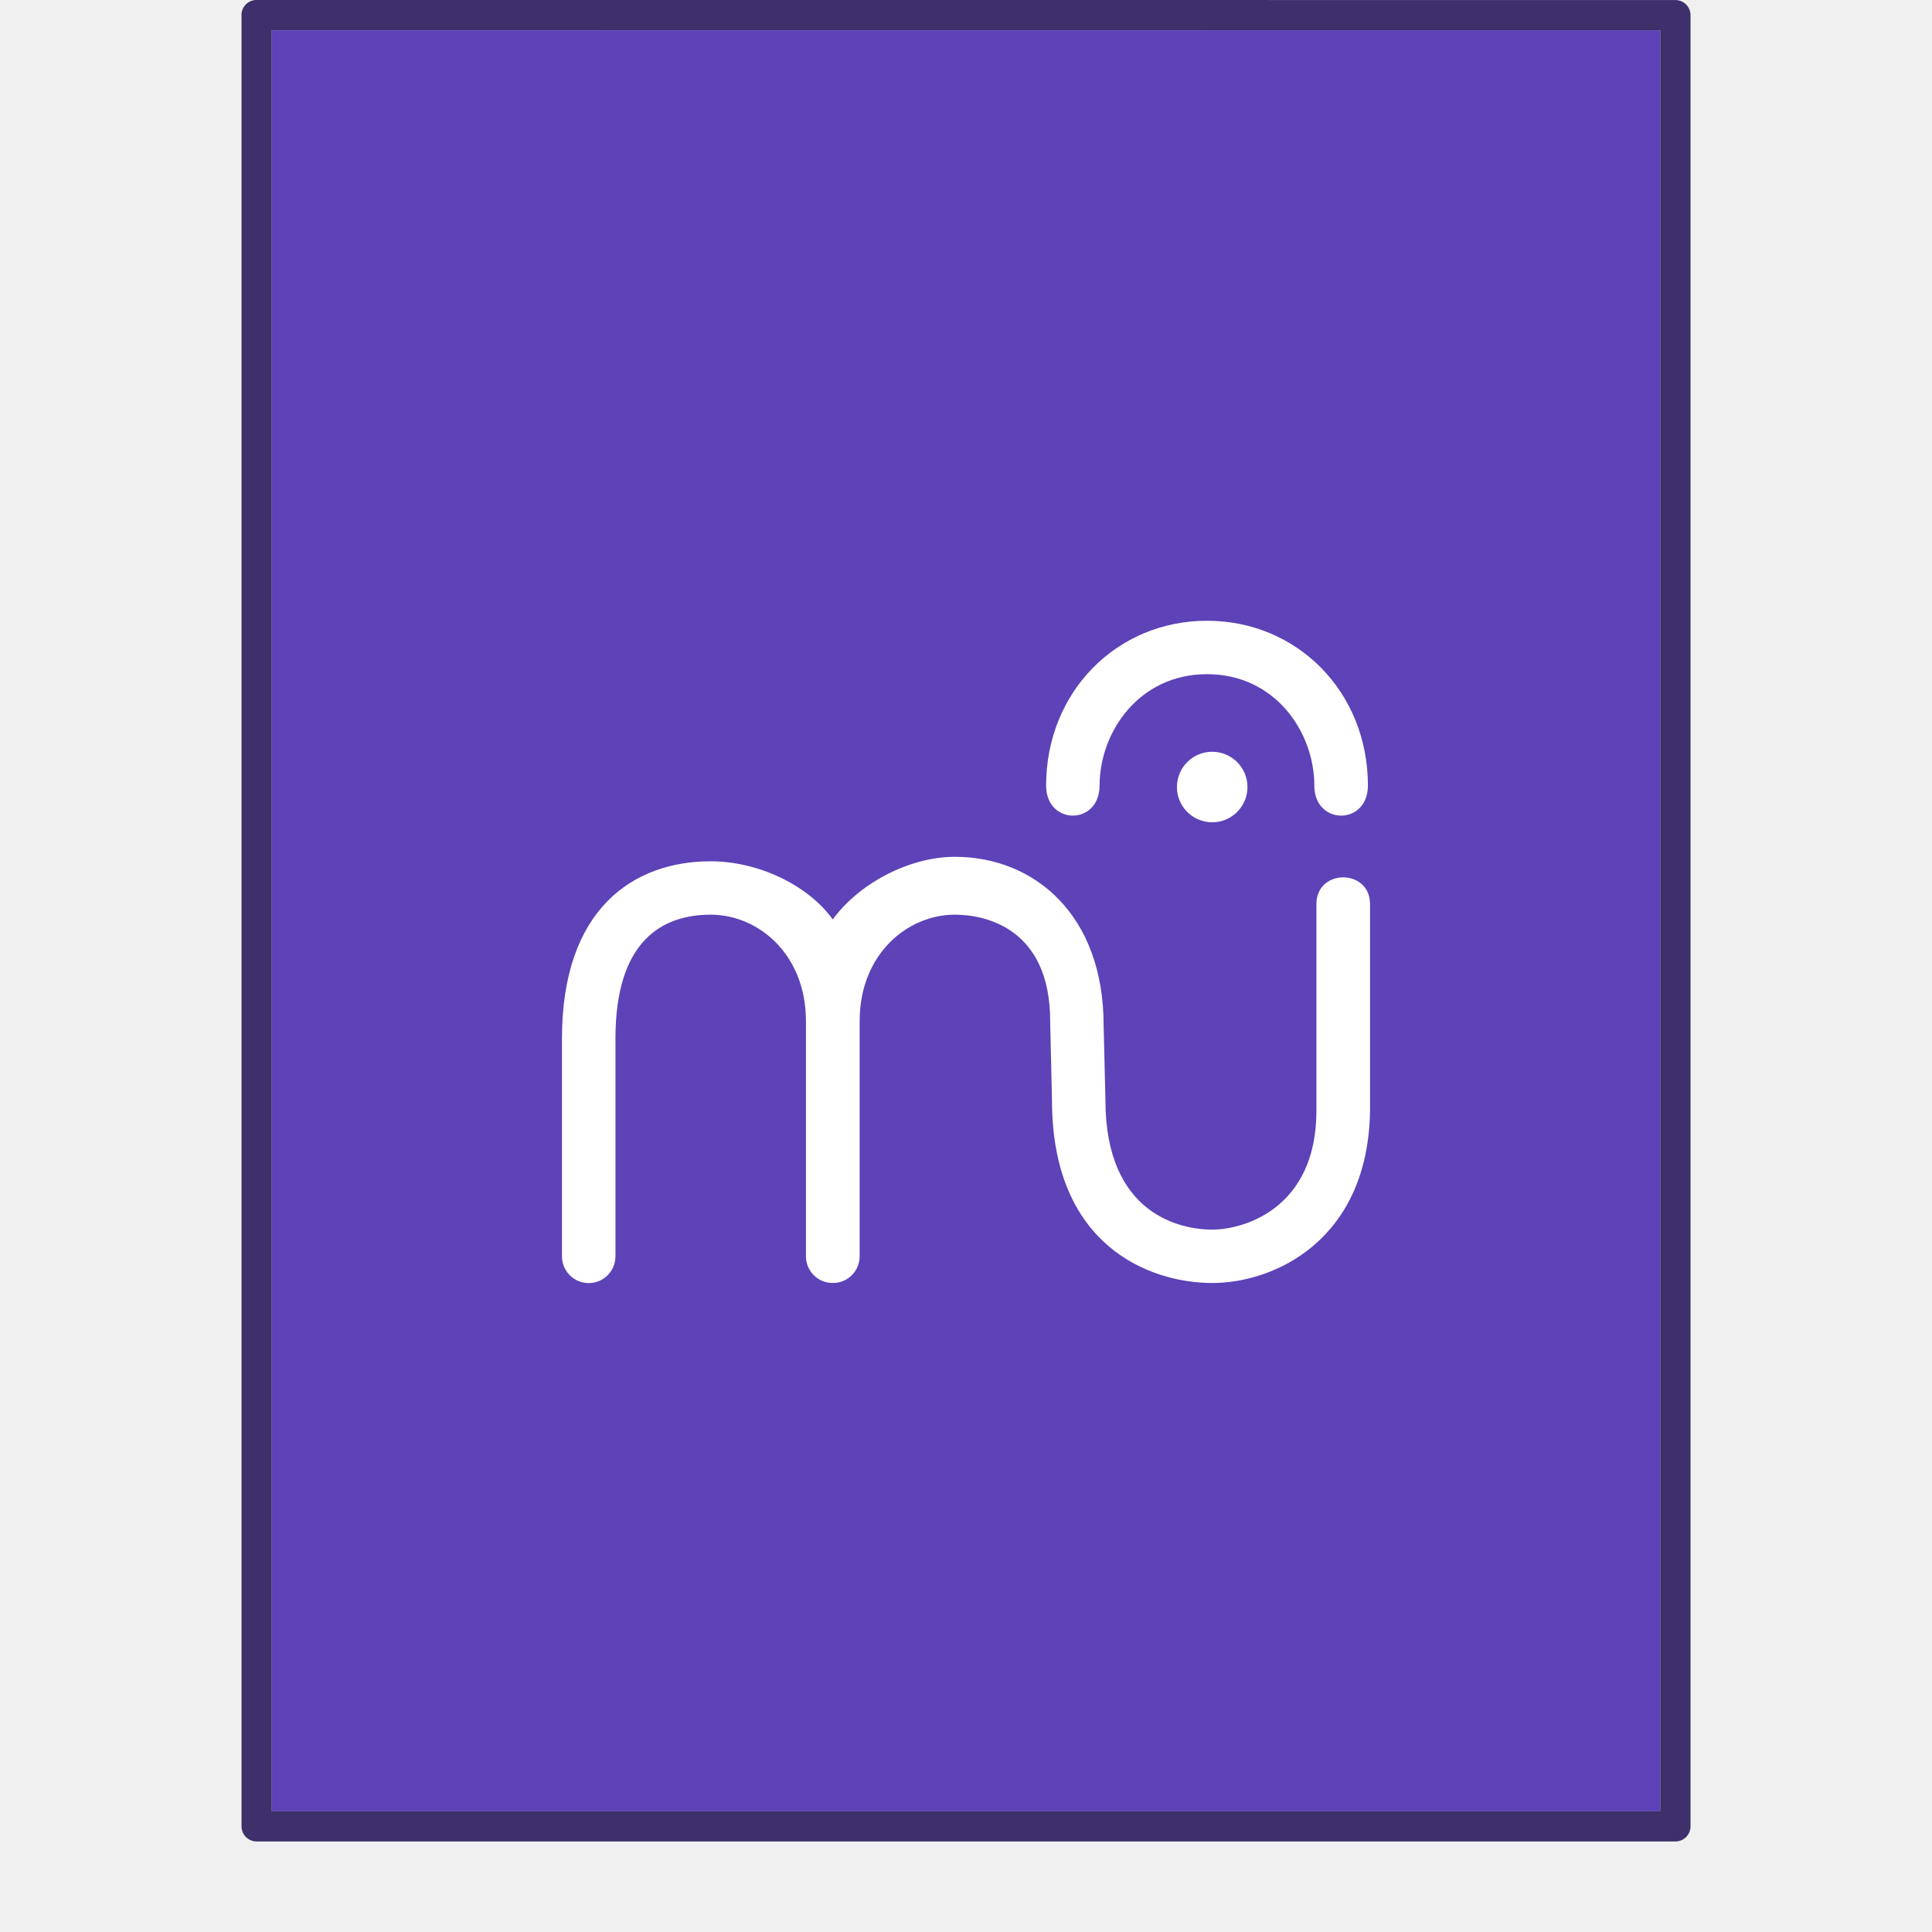
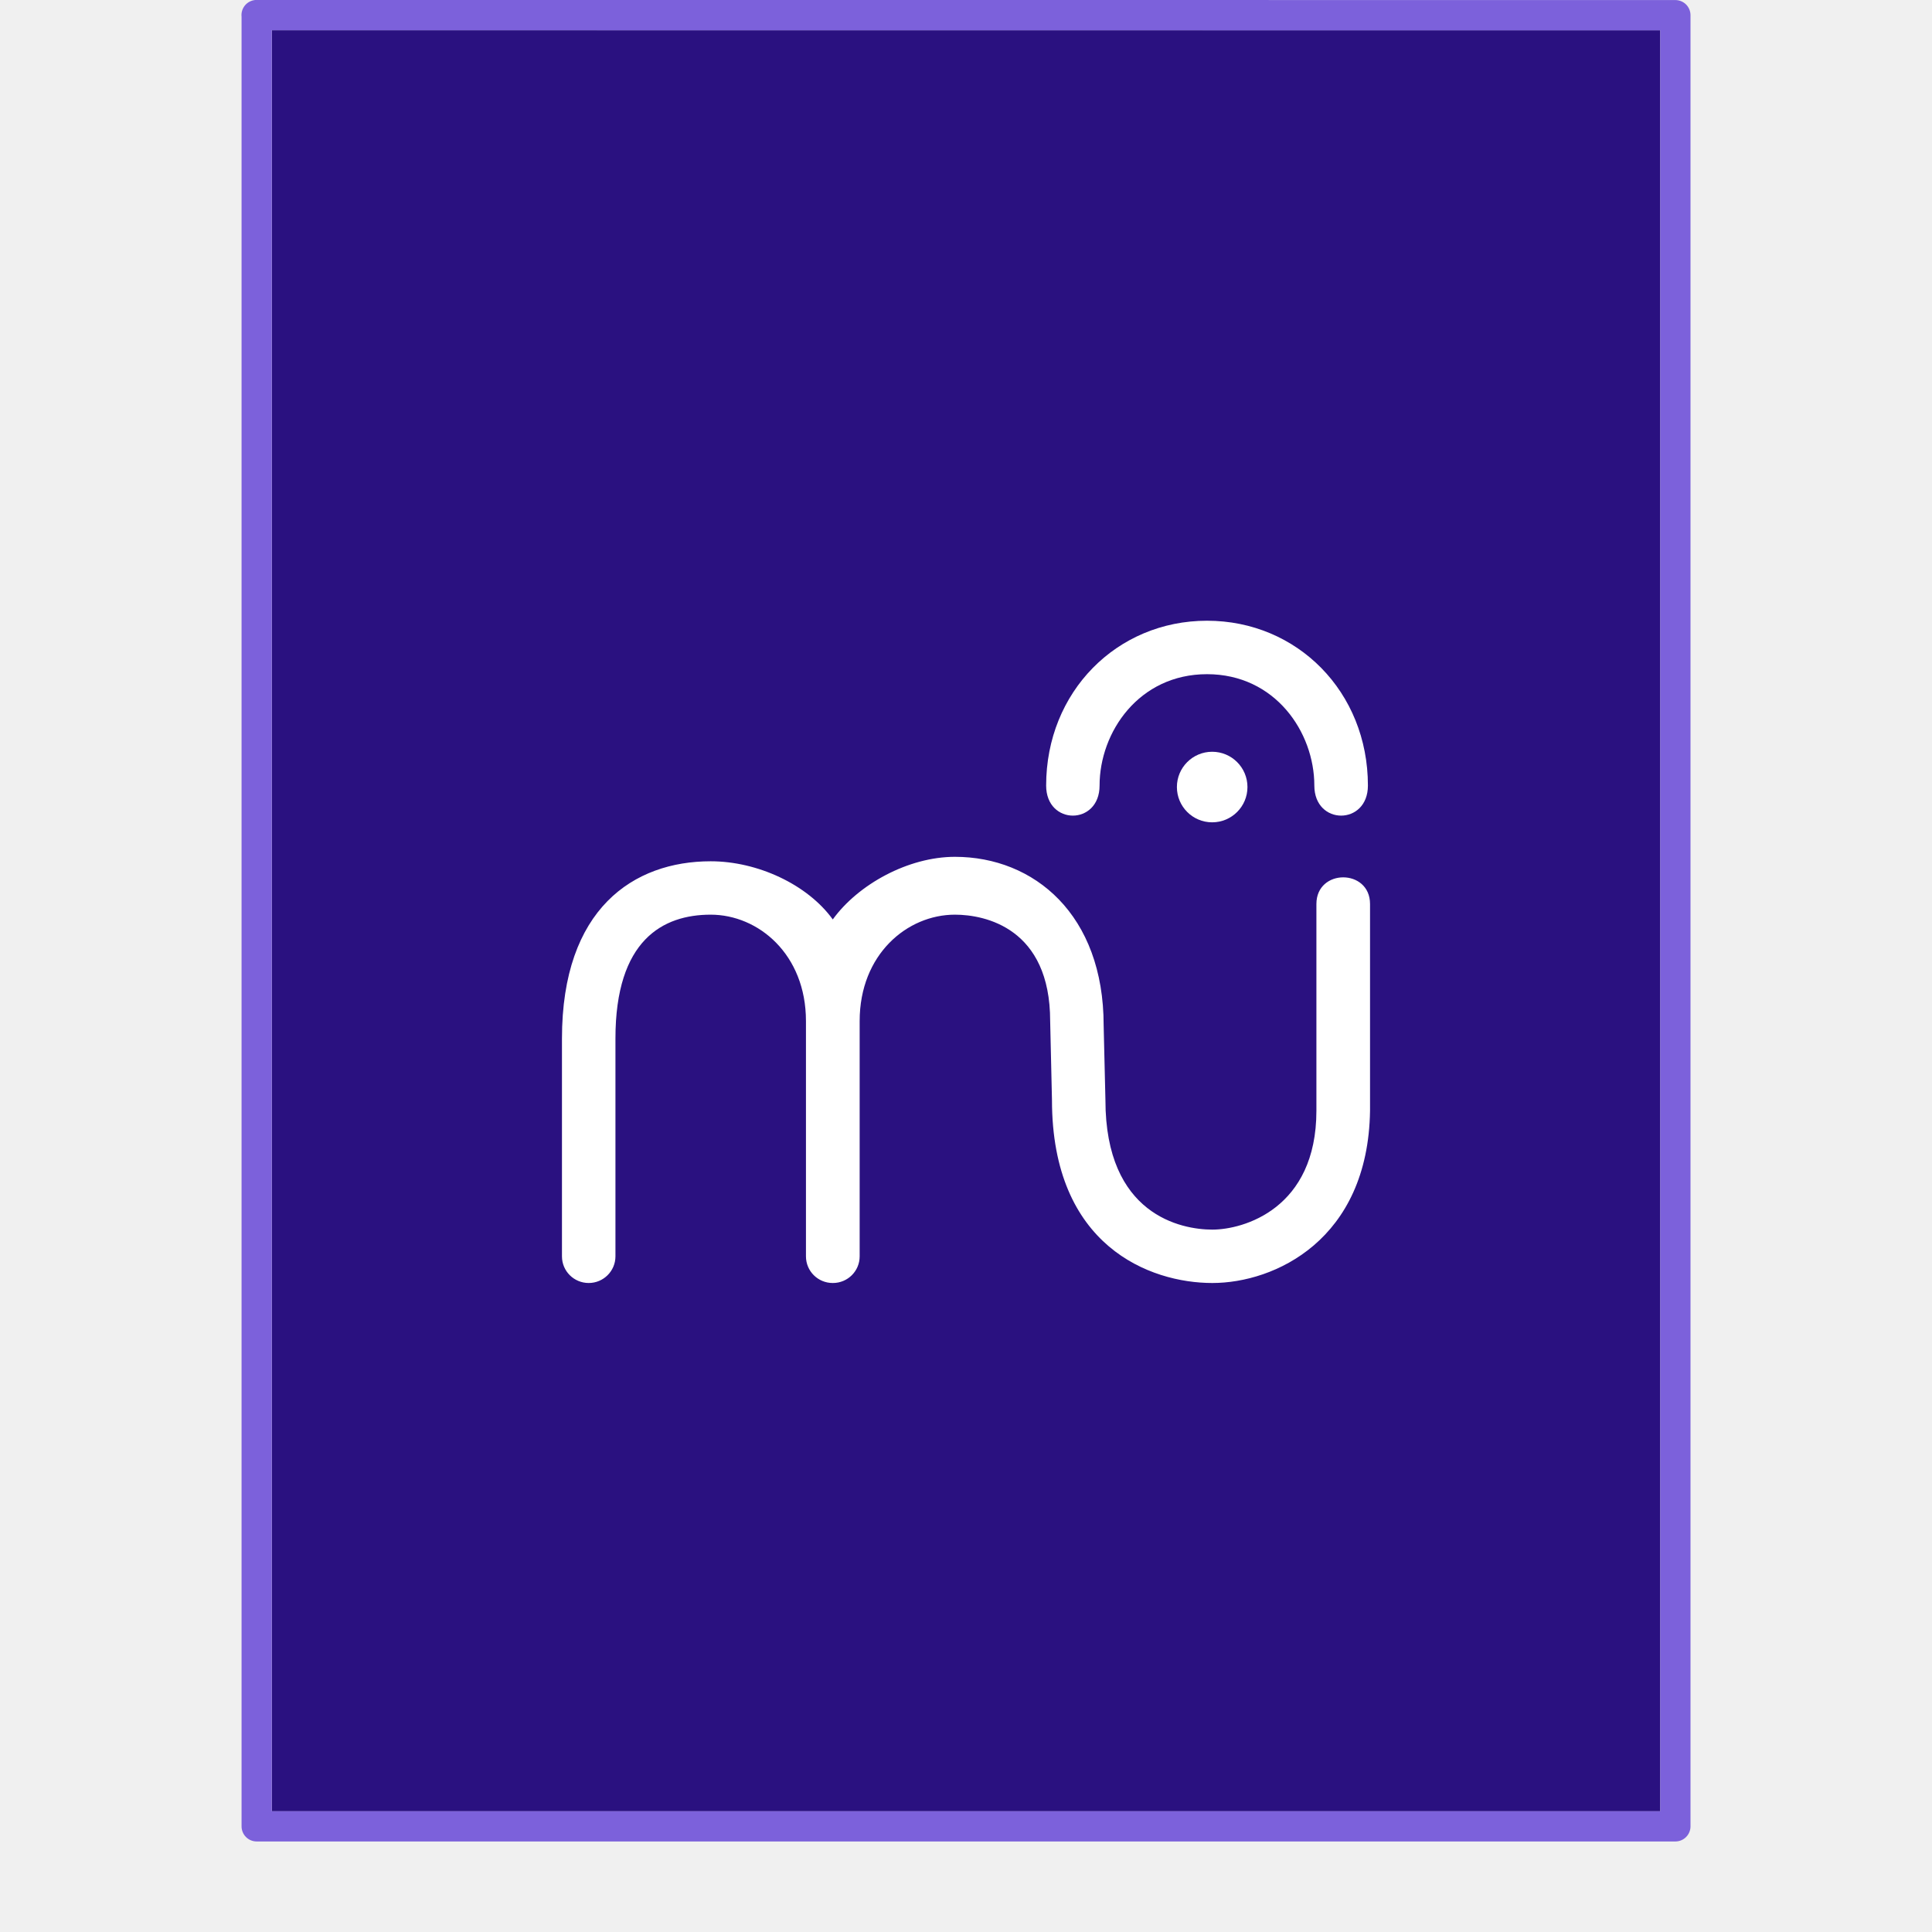
- <svg xmlns="http://www.w3.org/2000/svg" width="64" height="64" version="1.1">
-   <path d="M0-.012h64v64H0z" fill="none" opacity=".75" />
-   <path d="M9 1.002H55v59H9.003v-59z" fill="#5d42b8" />
-   <path d="m8.5.499 47 .004V60.5H8.502V.499z" fill="none" stroke="#3d306b" stroke-linecap="round" stroke-linejoin="round" stroke-width="1.002" />
-   <g fill="#fff">
-     <path d="M27.587 30.458c-.841-1.164-2.5-1.927-4.044-1.927-2.553 0-4.927 1.568-4.927 5.872v7.215a.885.885 0 0 0 1.772 0v-7.215c-.001-3.27 1.577-4.103 3.155-4.103s3.155 1.311 3.155 3.525v7.793c0 .49.397.883.886.883h.008a.883.883 0 0 0 .885-.883v-7.793c0-2.214 1.578-3.525 3.156-3.525 1.002 0 3.155.444 3.155 3.525l.06 2.617c0 4.837 3.246 6.059 5.312 6.059s5.161-1.427 5.224-5.706v-6.848c0-1.178-1.776-1.178-1.776 0v6.848c0 3.246-2.415 3.938-3.448 3.938s-3.541-.487-3.541-4.29l-.06-2.475c0-3.669-2.301-5.585-4.926-5.585-1.545 0-3.205.911-4.046 2.075zM36.425 26.022c0-1.77 1.304-3.689 3.56-3.689s3.554 1.919 3.554 3.69c0 1.327 1.775 1.327 1.775 0 0-3.1-2.337-5.46-5.33-5.46s-5.33 2.36-5.33 5.46c.001 1.327 1.77 1.327 1.77 0z" />
-     <path d="m41.324 26.072a1.168 1.168 0 1 0-2.337-1e-3 1.168 1.168 0 0 0 2.337 0z" />
+ <svg xmlns="http://www.w3.org/2000/svg" height="64" viewBox="0 0 64 64" width="64">
+   <path d="m0-.012h64v64h-64z" fill="none" opacity=".75" />
+   <path d="m8.999 1.002h46.002v59h-45.998v-59z" fill="#2a1180" stroke-width="3.78" />
+   <path d="m8.5.499 46.999.004v59.997h-46.996v-60.001z" fill="none" stroke="#7c61db" stroke-linecap="round" stroke-linejoin="round" stroke-width="1.002" />
+   <g fill="#fff" transform="matrix(.04049083 0 0 .04049083 11.27206 12.21916)">
+     <path d="m402.927 450.435c-20.773-28.727-61.722-47.584-99.879-47.584-63.048 0-121.68 38.732-121.68 145.021v178.196c0 12.077 9.797 21.801 21.874 21.801 12.085 0 21.881-9.797 21.881-21.801v-178.196c-.022-80.778 38.959-101.341 77.925-101.341s77.933 32.391 77.933 87.057v192.48c0 12.077 9.796 21.801 21.873 21.801h.095.095c12.078 0 21.874-9.724 21.874-21.801v-192.48c0-54.666 38.966-87.057 77.932-87.057 24.738 0 77.925 10.987 77.925 87.057l1.48 64.647c0 119.452 80.177 149.634 131.199 149.634s127.453-35.242 129.012-140.93v-169.122c0-29.092-43.878-29.092-43.878 0v169.122c0 80.177-59.623 97.255-85.134 97.255s-87.466-12.018-87.466-105.959l-1.458-61.109c0-90.605-56.853-137.919-121.68-137.919-38.157 0-79.149 22.501-99.923 51.228z" />
+     <path d="m621.197 340.896c0-43.733 32.209-91.11 87.903-91.11s87.795 47.377 87.795 91.11c0 32.8 43.835 32.8 43.835 0 0-76.533-57.713-134.843-131.63-134.843-73.916 0-131.614 58.31-131.614 134.843.007 32.8 43.711 32.8 43.711 0z" />
+     <path d="m742.185 342.117c0-15.949-12.916-28.864-28.864-28.864s-28.864 12.915-28.864 28.864c0 15.948 12.916 28.863 28.864 28.863s28.864-12.915 28.864-28.863z" />
  </g>
</svg>
